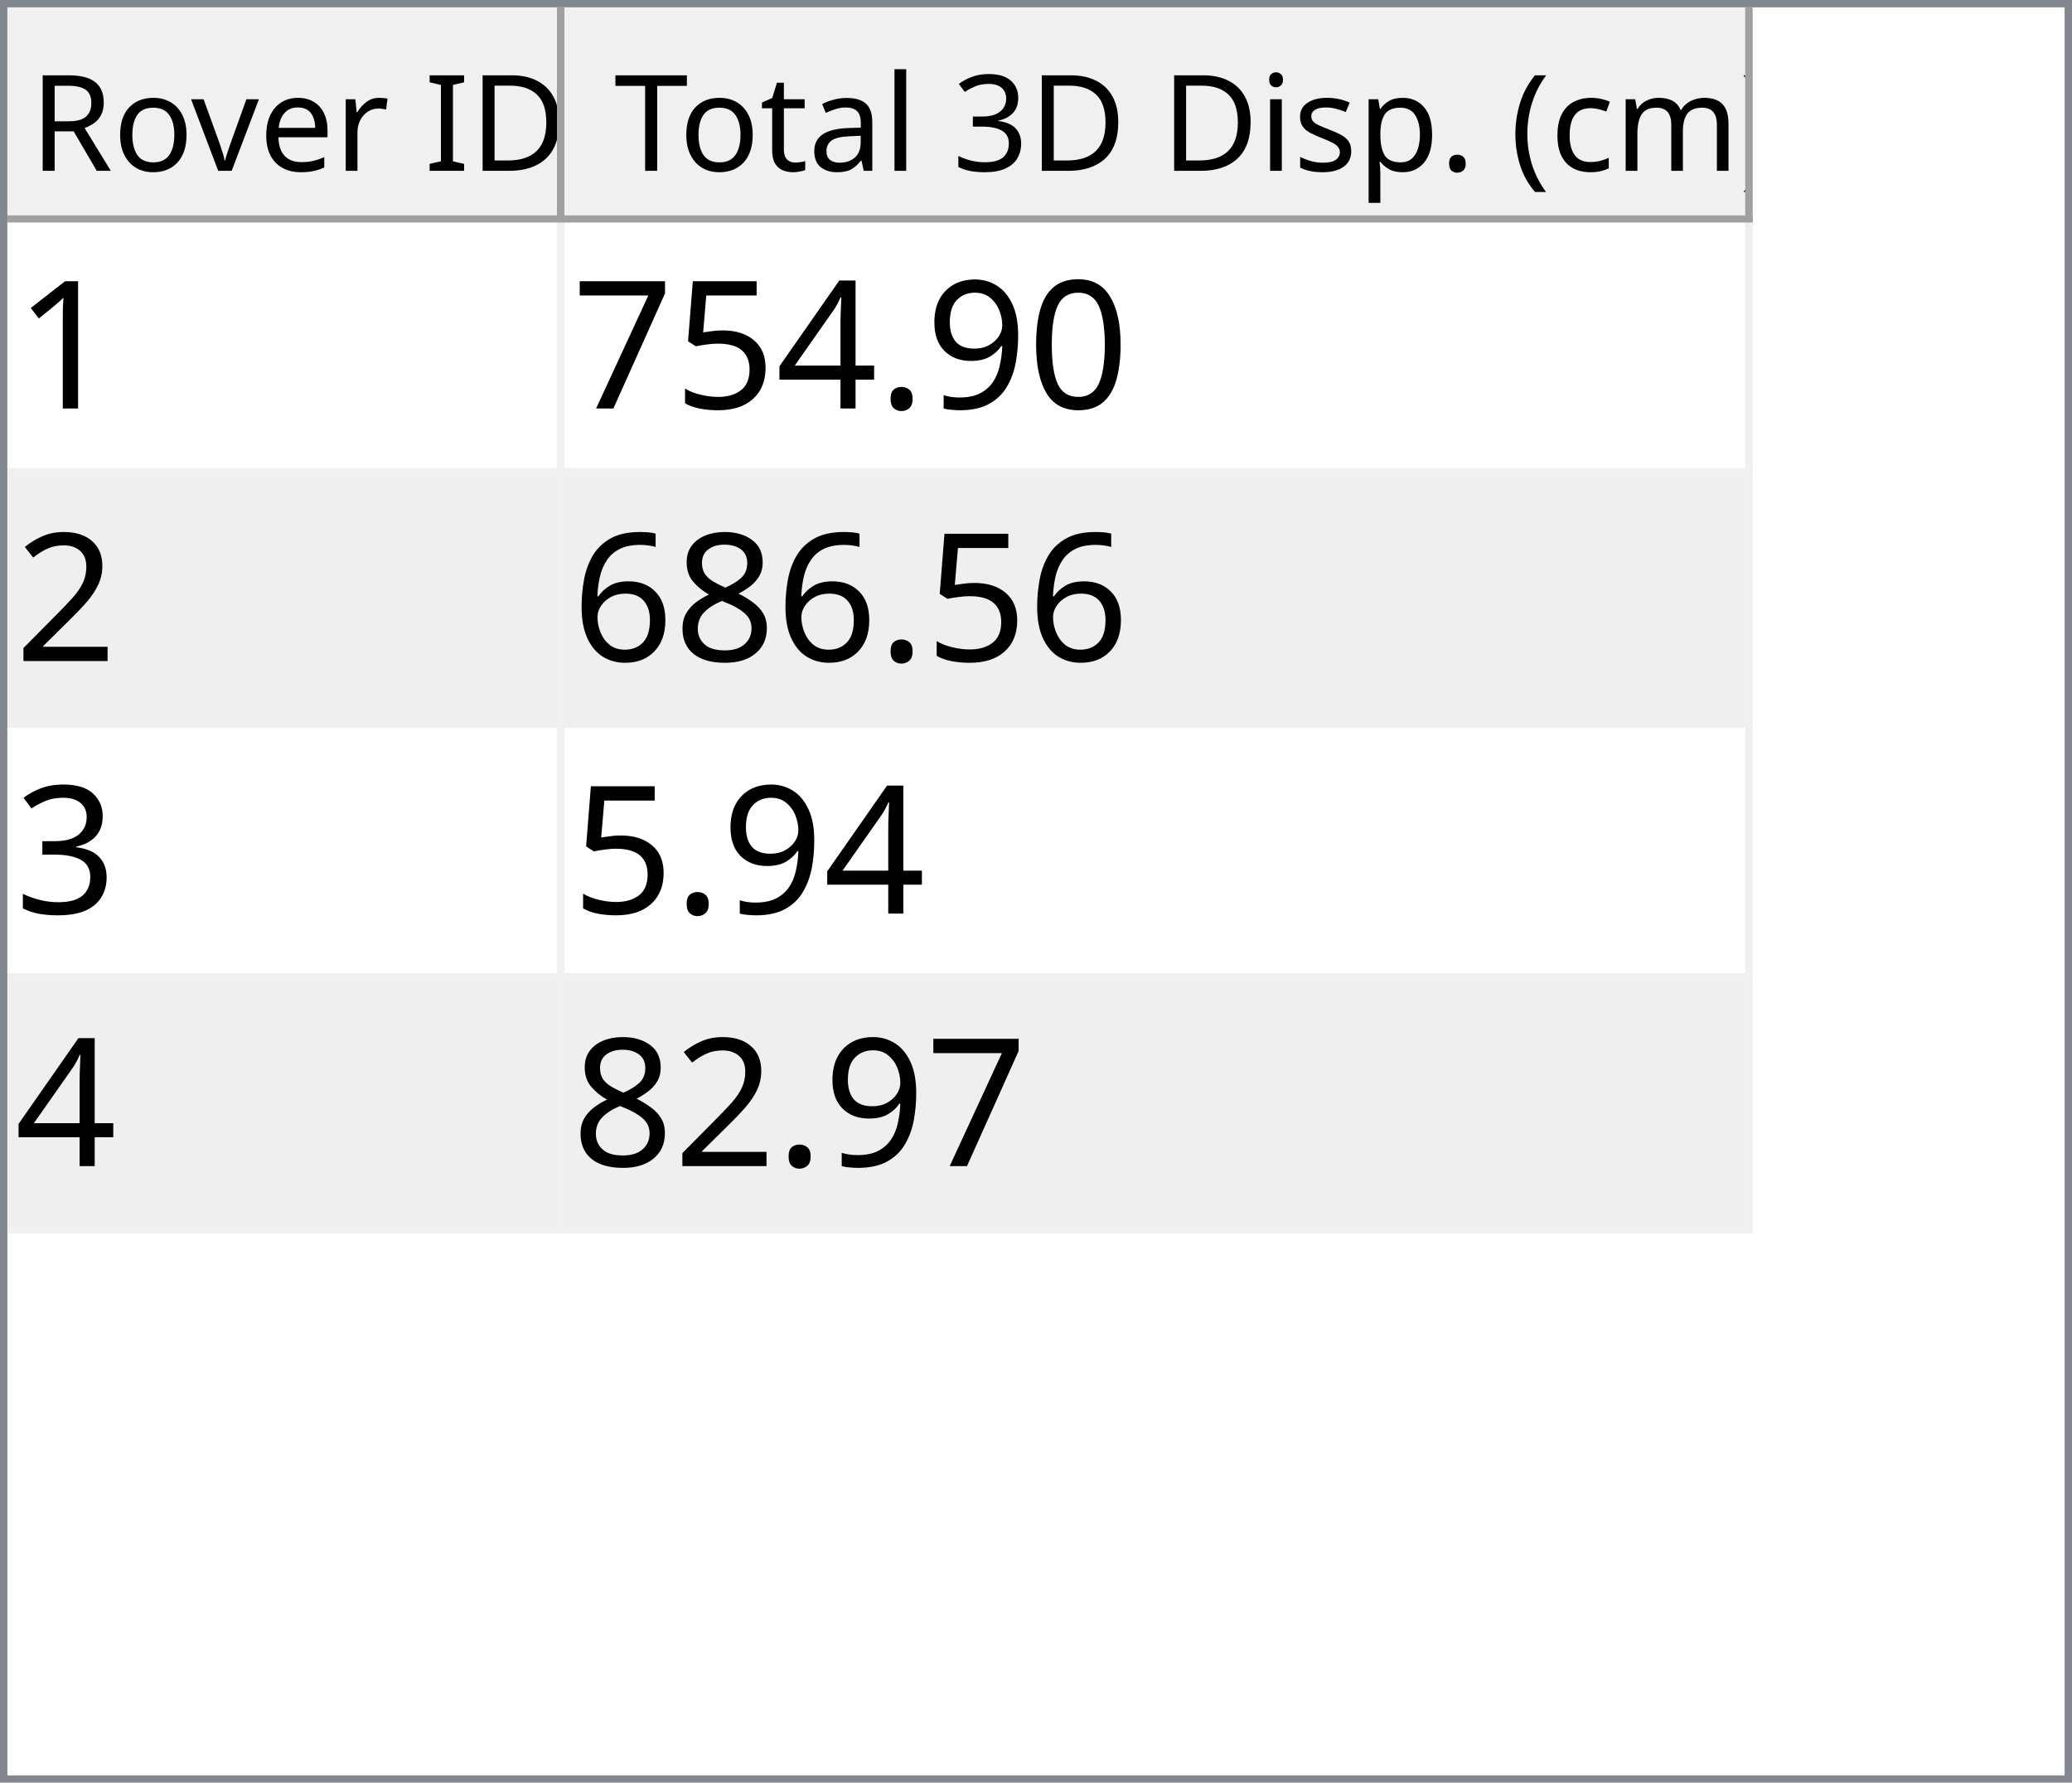
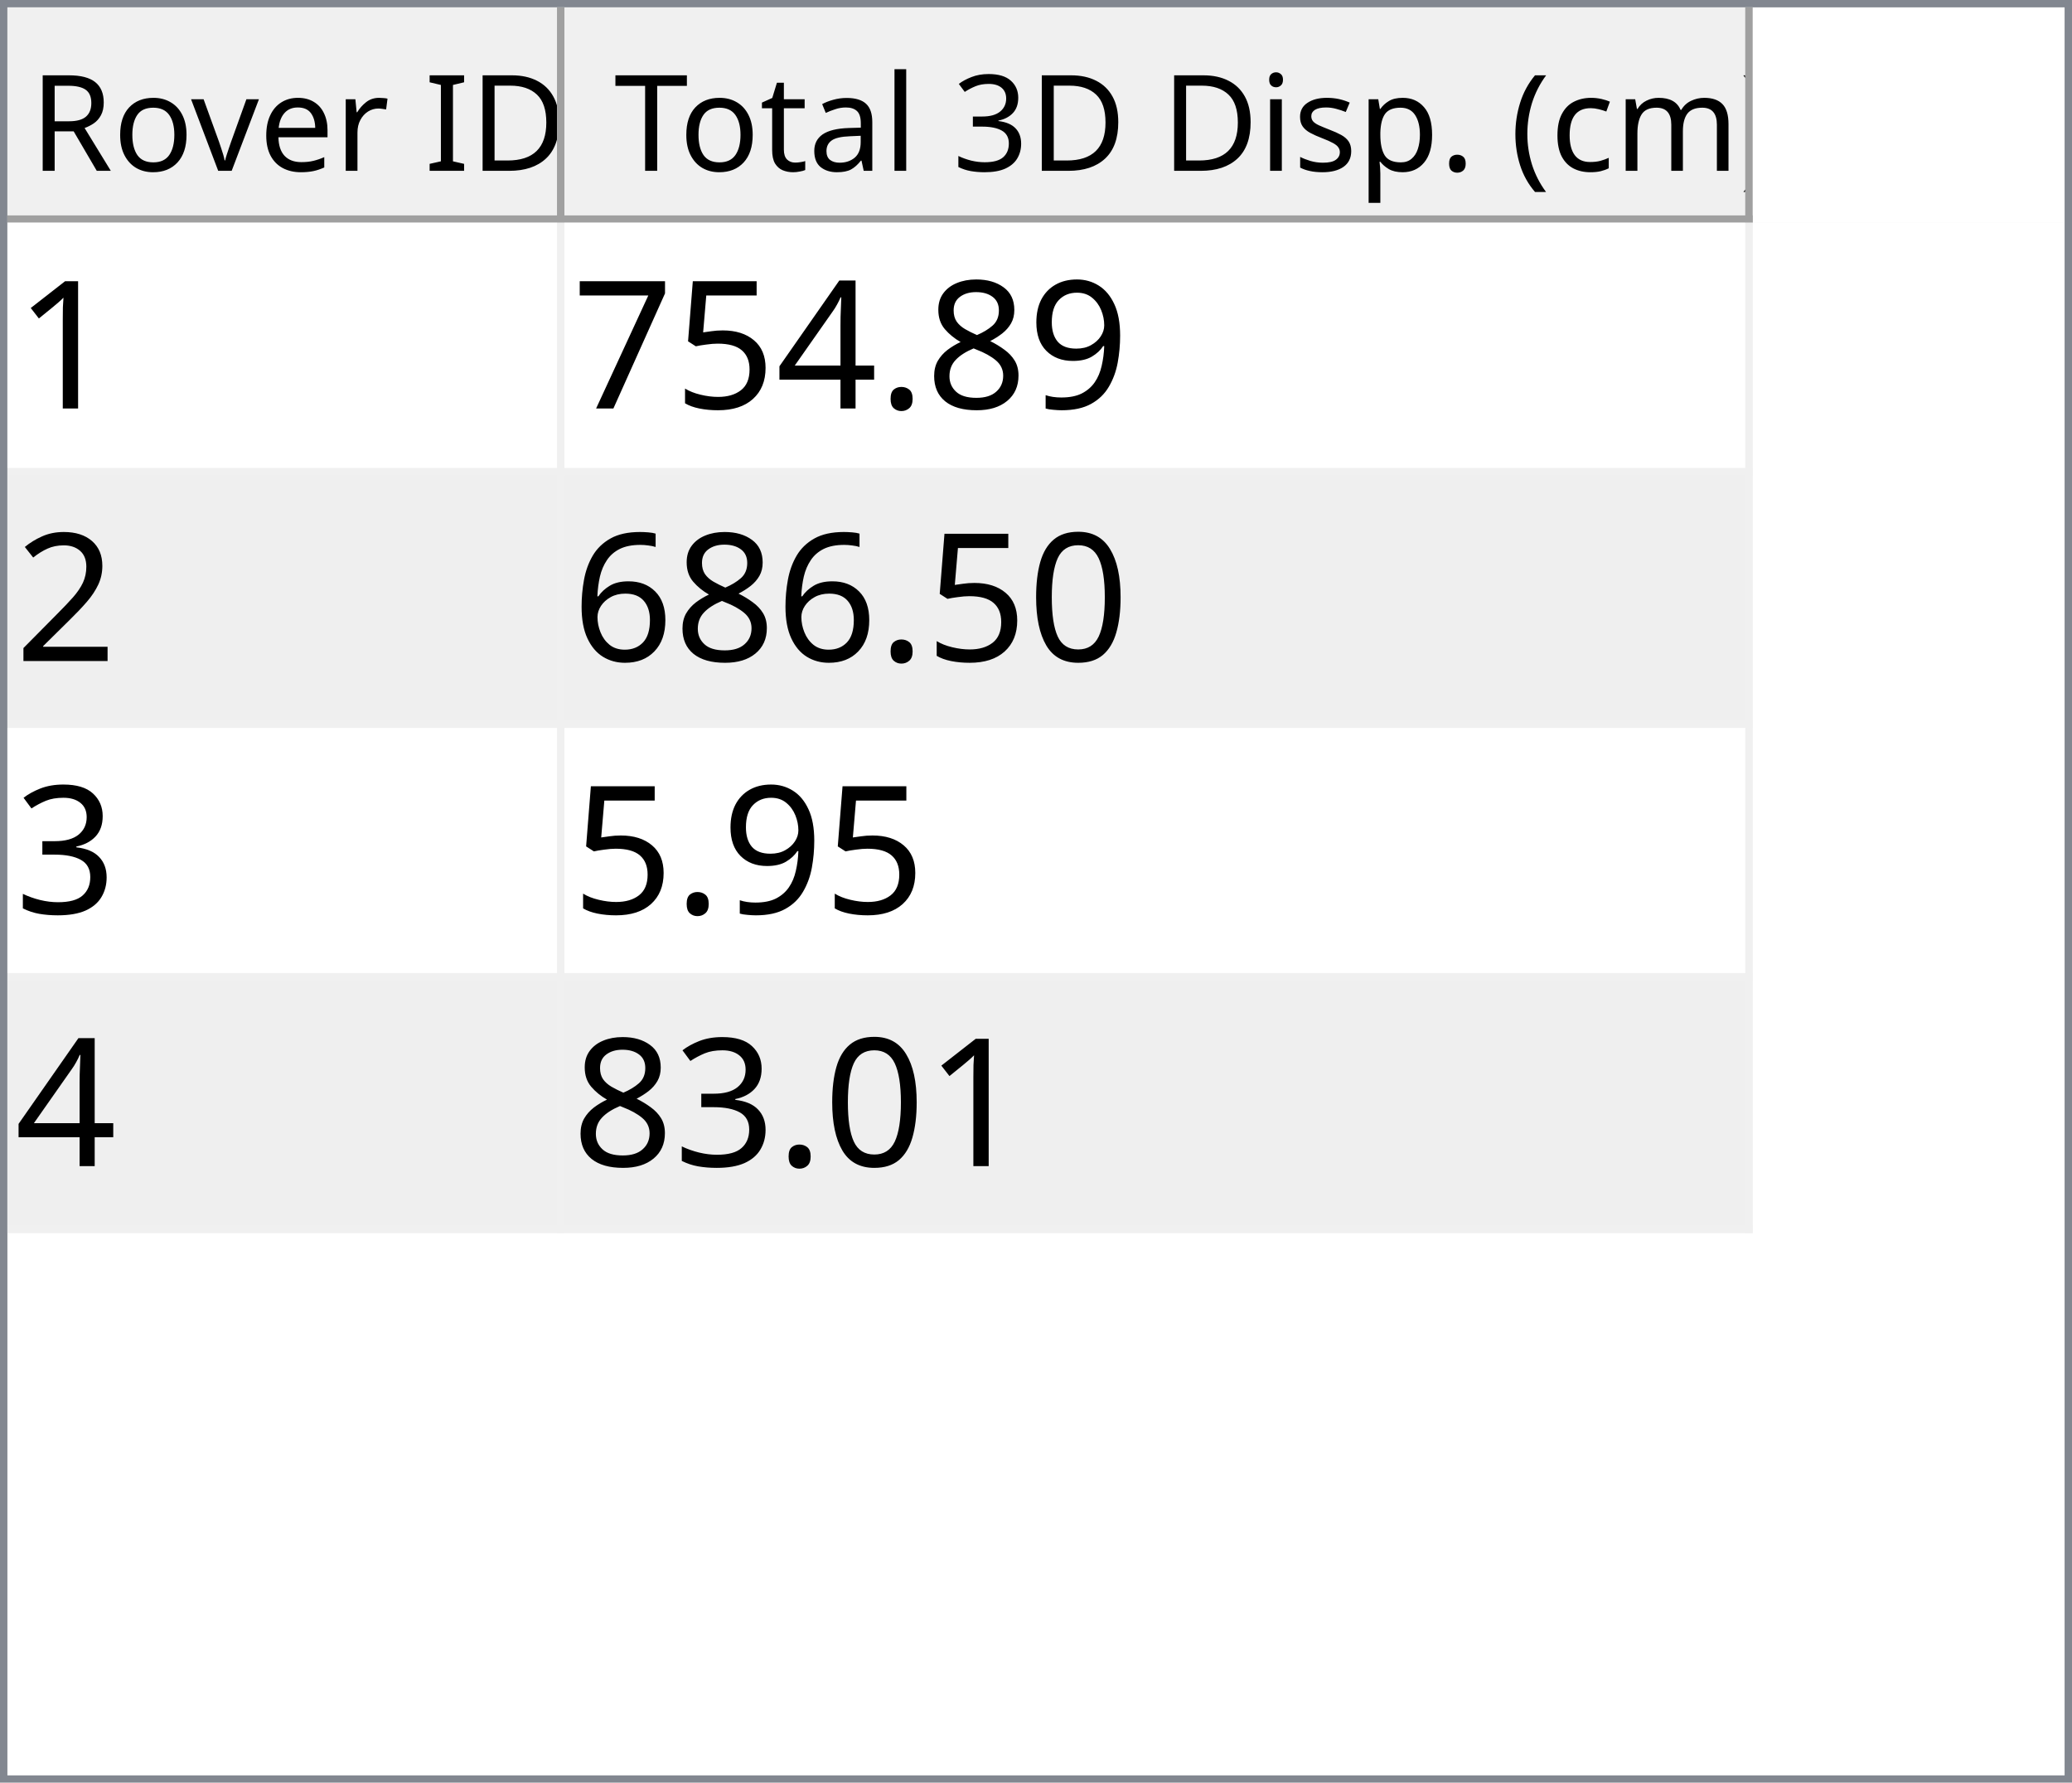
<svg xmlns="http://www.w3.org/2000/svg" style="fill-opacity:1; color-rendering:auto; color-interpolation:auto; text-rendering:auto; stroke:black; stroke-linecap:square; stroke-miterlimit:10; shape-rendering:auto; stroke-opacity:1; fill:black; stroke-dasharray:none; font-weight:normal; stroke-width:1; font-family:'Dialog'; font-style:normal; stroke-linejoin:miter; font-size:12px; stroke-dashoffset:0; image-rendering:auto;" width="279" height="240">
  <defs id="genericDefs" />
  <g>
    <defs id="defs1">
      <clipPath clipPathUnits="userSpaceOnUse" id="clipPath1">
        <path d="M0 0 L279 0 L279 240 L0 240 L0 0 Z" />
      </clipPath>
      <clipPath clipPathUnits="userSpaceOnUse" id="clipPath2">
        <path d="M0 0 L0 240 L279 240 L279 0 Z" />
      </clipPath>
      <clipPath clipPathUnits="userSpaceOnUse" id="clipPath3">
        <path d="M0 0 L0 29 L277 29 L277 0 Z" />
      </clipPath>
      <clipPath clipPathUnits="userSpaceOnUse" id="clipPath4">
        <path d="M0 0 L0 29 L75 29 L75 0 Z" />
      </clipPath>
      <clipPath clipPathUnits="userSpaceOnUse" id="clipPath5">
        <path d="M1 1 L1 28 L74 28 L74 1 Z" />
      </clipPath>
      <clipPath clipPathUnits="userSpaceOnUse" id="clipPath6">
        <path d="M0 0 L0 27 L73 27 L73 0 Z" />
      </clipPath>
      <clipPath clipPathUnits="userSpaceOnUse" id="clipPath7">
        <path d="M-0.5 -0.5 L-0.5 28.5 L74.5 28.5 L74.5 -0.5 Z" />
      </clipPath>
      <clipPath clipPathUnits="userSpaceOnUse" id="clipPath8">
        <path d="M0 0 L0 29 L160 29 L160 0 Z" />
      </clipPath>
      <clipPath clipPathUnits="userSpaceOnUse" id="clipPath9">
        <path d="M1 1 L1 28 L159 28 L159 1 Z" />
      </clipPath>
      <clipPath clipPathUnits="userSpaceOnUse" id="clipPath10">
        <path d="M0 0 L0 27 L158 27 L158 0 Z" />
      </clipPath>
      <clipPath clipPathUnits="userSpaceOnUse" id="clipPath11">
        <path d="M-0.5 -0.5 L-0.5 28.5 L159.5 28.5 L159.5 -0.5 Z" />
      </clipPath>
      <clipPath clipPathUnits="userSpaceOnUse" id="clipPath12">
        <path d="M0 0 L0 209 L277 209 L277 0 Z" />
      </clipPath>
      <clipPath clipPathUnits="userSpaceOnUse" id="clipPath13">
        <path d="M0 0 L0 136 L235 136 L235 0 Z" />
      </clipPath>
      <clipPath clipPathUnits="userSpaceOnUse" id="clipPath14">
        <path d="M-0.5 -0.5 L-0.5 135.5 L234.5 135.5 L234.5 -0.5 Z" />
      </clipPath>
      <clipPath clipPathUnits="userSpaceOnUse" id="clipPath15">
        <path d="M0 0 L0 33 L74 33 L74 0 Z" />
      </clipPath>
      <clipPath clipPathUnits="userSpaceOnUse" id="clipPath16">
        <path d="M0 0 L0 33 L159 33 L159 0 Z" />
      </clipPath>
      <font horiz-adv-x="64.551" id="font1">
        <font-face ascent="107.91" descent="25.098" units-per-em="100" style="font-style:normal; font-family:Segoe UI; font-weight:normal;" />
        <missing-glyph horiz-adv-x="64.551" d="M8.109 0 L8.109 68.266 L56.453 68.266 L56.453 0 L8.109 0 ZM15.328 7.234 L49.219 7.234 L49.219 61.031 L15.328 61.031 L15.328 7.234 Z" />
        <glyph unicode="D" horiz-adv-x="70.117" d="M9.188 0 L9.188 70.016 L28.516 70.016 Q65.531 70.016 65.531 35.891 Q65.531 19.672 55.25 9.836 Q44.969 0 27.734 0 L9.188 0 ZM17.391 62.594 L17.391 7.422 L27.828 7.422 Q41.609 7.422 49.273 14.797 Q56.938 22.172 56.938 35.688 Q56.938 62.594 28.328 62.594 L17.391 62.594 Z" />
        <glyph unicode="I" horiz-adv-x="26.611" d="M17.391 0 L9.188 0 L9.188 70.016 L17.391 70.016 L17.391 0 Z" />
        <glyph unicode=" " horiz-adv-x="27.393" d="" />
        <glyph unicode="r" horiz-adv-x="34.766" d="M34.188 41.891 Q32.078 43.5 28.125 43.5 Q23 43.5 19.555 38.672 Q16.109 33.844 16.109 25.484 L16.109 0 L8.109 0 L8.109 50 L16.109 50 L16.109 39.703 L16.312 39.703 Q18.016 44.969 21.531 47.922 Q25.047 50.875 29.391 50.875 Q32.516 50.875 34.188 50.203 L34.188 41.891 Z" />
        <glyph unicode="e" horiz-adv-x="52.295" d="M48.297 23 L12.984 23 Q13.188 14.656 17.484 10.109 Q21.781 5.562 29.297 5.562 Q37.75 5.562 44.828 11.141 L44.828 3.609 Q38.234 -1.172 27.391 -1.172 Q16.797 -1.172 10.742 5.641 Q4.688 12.453 4.688 24.812 Q4.688 36.469 11.305 43.82 Q17.922 51.172 27.734 51.172 Q37.547 51.172 42.922 44.828 Q48.297 38.484 48.297 27.203 L48.297 23 ZM40.094 29.781 Q40.047 36.719 36.75 40.578 Q33.453 44.438 27.594 44.438 Q21.922 44.438 17.969 40.383 Q14.016 36.328 13.094 29.781 L40.094 29.781 Z" />
        <glyph unicode="v" horiz-adv-x="47.9" d="M47.406 50 L27.484 0 L19.625 0 L0.688 50 L9.469 50 L22.172 13.672 Q23.578 9.672 23.922 6.688 L24.125 6.688 Q24.609 10.453 25.688 13.484 L38.969 50 L47.406 50 Z" />
        <glyph unicode="o" horiz-adv-x="58.594" d="M29 -1.172 Q17.922 -1.172 11.305 5.836 Q4.688 12.844 4.688 24.422 Q4.688 37.016 11.57 44.094 Q18.453 51.172 30.172 51.172 Q41.359 51.172 47.633 44.289 Q53.906 37.406 53.906 25.203 Q53.906 13.234 47.141 6.031 Q40.375 -1.172 29 -1.172 ZM29.594 44.438 Q21.875 44.438 17.383 39.188 Q12.891 33.938 12.891 24.703 Q12.891 15.828 17.43 10.695 Q21.969 5.562 29.594 5.562 Q37.359 5.562 41.531 10.594 Q45.703 15.625 45.703 24.906 Q45.703 34.281 41.531 39.359 Q37.359 44.438 29.594 44.438 Z" />
        <glyph unicode="R" horiz-adv-x="59.814" d="M59.375 0 L49.609 0 L37.891 19.625 Q36.281 22.359 34.766 24.289 Q33.25 26.219 31.664 27.438 Q30.078 28.656 28.25 29.219 Q26.422 29.781 24.125 29.781 L17.391 29.781 L17.391 0 L9.188 0 L9.188 70.016 L30.078 70.016 Q34.672 70.016 38.555 68.867 Q42.438 67.719 45.289 65.375 Q48.141 63.031 49.758 59.547 Q51.375 56.062 51.375 51.375 Q51.375 47.703 50.273 44.656 Q49.172 41.609 47.148 39.211 Q45.125 36.812 42.266 35.133 Q39.406 33.453 35.844 32.516 L35.844 32.328 Q37.594 31.547 38.891 30.547 Q40.188 29.547 41.359 28.18 Q42.531 26.812 43.68 25.078 Q44.828 23.344 46.234 21.047 L59.375 0 ZM17.391 62.594 L17.391 37.203 L28.516 37.203 Q31.594 37.203 34.203 38.133 Q36.812 39.062 38.719 40.797 Q40.625 42.531 41.703 45.047 Q42.781 47.562 42.781 50.688 Q42.781 56.297 39.141 59.445 Q35.5 62.594 28.609 62.594 L17.391 62.594 Z" />
        <glyph unicode=")" horiz-adv-x="30.176" d="M8.297 -15.922 L1.172 -15.922 Q16.406 2.344 16.406 26.812 Q16.406 51.469 1.078 70.016 L8.297 70.016 Q23.531 52.156 23.531 26.703 Q23.531 1.375 8.297 -15.922 Z" />
        <glyph unicode="m" horiz-adv-x="86.133" d="M79.109 0 L71.094 0 L71.094 28.719 Q71.094 37.016 68.531 40.727 Q65.969 44.438 59.906 44.438 Q54.781 44.438 51.195 39.75 Q47.609 35.062 47.609 28.516 L47.609 0 L39.594 0 L39.594 29.688 Q39.594 44.438 28.219 44.438 Q22.953 44.438 19.531 40.016 Q16.109 35.594 16.109 28.516 L16.109 0 L8.109 0 L8.109 50 L16.109 50 L16.109 42.094 L16.312 42.094 Q21.625 51.172 31.844 51.172 Q36.969 51.172 40.773 48.312 Q44.578 45.453 46 40.828 Q51.562 51.172 62.594 51.172 Q79.109 51.172 79.109 30.812 L79.109 0 Z" />
        <glyph unicode="c" horiz-adv-x="46.191" d="M42.188 2.297 Q36.422 -1.172 28.516 -1.172 Q17.828 -1.172 11.258 5.789 Q4.688 12.75 4.688 23.828 Q4.688 36.188 11.766 43.68 Q18.844 51.172 30.672 51.172 Q37.25 51.172 42.281 48.734 L42.281 40.531 Q36.719 44.438 30.375 44.438 Q22.703 44.438 17.797 38.945 Q12.891 33.453 12.891 24.516 Q12.891 15.719 17.508 10.641 Q22.125 5.562 29.891 5.562 Q36.422 5.562 42.188 9.906 L42.188 2.297 Z" />
        <glyph unicode="(" horiz-adv-x="30.176" d="M29.109 -15.922 L21.969 -15.922 Q6.844 1.375 6.844 26.703 Q6.844 52.156 21.969 70.016 L29.203 70.016 Q13.875 51.469 13.875 26.812 Q13.875 2.344 29.109 -15.922 Z" />
        <glyph unicode="." horiz-adv-x="21.68" d="M10.891 -1.078 Q8.641 -1.078 7.055 0.539 Q5.469 2.156 5.469 4.391 Q5.469 6.641 7.055 8.273 Q8.641 9.906 10.891 9.906 Q13.188 9.906 14.797 8.273 Q16.406 6.641 16.406 4.391 Q16.406 2.156 14.797 0.539 Q13.188 -1.078 10.891 -1.078 Z" />
        <glyph unicode="p" horiz-adv-x="58.789" d="M16.312 7.234 L16.109 7.234 L16.109 -23 L8.109 -23 L8.109 50 L16.109 50 L16.109 41.219 L16.312 41.219 Q22.219 51.172 33.594 51.172 Q43.266 51.172 48.688 44.461 Q54.109 37.75 54.109 26.469 Q54.109 13.922 48 6.375 Q41.891 -1.172 31.297 -1.172 Q21.578 -1.172 16.312 7.234 ZM16.109 27.391 L16.109 20.406 Q16.109 14.203 20.141 9.883 Q24.172 5.562 30.375 5.562 Q37.641 5.562 41.773 11.133 Q45.906 16.703 45.906 26.609 Q45.906 34.969 42.047 39.703 Q38.188 44.438 31.594 44.438 Q24.609 44.438 20.359 39.578 Q16.109 34.719 16.109 27.391 Z" />
        <glyph unicode="s" horiz-adv-x="42.432" d="M5.078 1.812 L5.078 10.406 Q11.625 5.562 19.484 5.562 Q30.031 5.562 30.031 12.594 Q30.031 14.594 29.125 15.992 Q28.219 17.391 26.68 18.461 Q25.141 19.531 23.07 20.383 Q21 21.234 18.609 22.172 Q15.281 23.484 12.766 24.828 Q10.25 26.172 8.57 27.859 Q6.891 29.547 6.031 31.695 Q5.172 33.844 5.172 36.719 Q5.172 40.234 6.789 42.945 Q8.406 45.656 11.086 47.484 Q13.766 49.312 17.211 50.242 Q20.656 51.172 24.312 51.172 Q30.812 51.172 35.938 48.922 L35.938 40.828 Q30.422 44.438 23.25 44.438 Q21 44.438 19.195 43.922 Q17.391 43.406 16.094 42.477 Q14.797 41.547 14.086 40.258 Q13.375 38.969 13.375 37.406 Q13.375 35.453 14.086 34.133 Q14.797 32.812 16.164 31.789 Q17.531 30.766 19.484 29.938 Q21.438 29.109 23.922 28.125 Q27.25 26.859 29.883 25.516 Q32.516 24.172 34.375 22.484 Q36.234 20.797 37.234 18.602 Q38.234 16.406 38.234 13.375 Q38.234 9.672 36.602 6.938 Q34.969 4.203 32.234 2.398 Q29.5 0.594 25.93 -0.289 Q22.359 -1.172 18.453 -1.172 Q10.75 -1.172 5.078 1.812 Z" />
        <glyph unicode="i" horiz-adv-x="24.219" d="M12.203 62.703 Q10.062 62.703 8.547 64.164 Q7.031 65.625 7.031 67.875 Q7.031 70.125 8.547 71.609 Q10.062 73.094 12.203 73.094 Q14.406 73.094 15.945 71.609 Q17.484 70.125 17.484 67.875 Q17.484 65.719 15.945 64.211 Q14.406 62.703 12.203 62.703 ZM16.109 0 L8.109 0 L8.109 50 L16.109 50 L16.109 0 Z" />
        <glyph unicode="3" horiz-adv-x="53.906" d="M46.531 19.828 Q46.531 15.094 44.75 11.211 Q42.969 7.328 39.719 4.57 Q36.469 1.812 31.93 0.297 Q27.391 -1.219 21.922 -1.219 Q11.922 -1.219 6 2.594 L6 11.188 Q13.094 5.609 22.219 5.609 Q25.875 5.609 28.828 6.539 Q31.781 7.469 33.906 9.227 Q36.031 10.984 37.18 13.477 Q38.328 15.969 38.328 19.094 Q38.328 32.812 18.797 32.812 L12.984 32.812 L12.984 39.594 L18.5 39.594 Q35.797 39.594 35.797 52.484 Q35.797 64.406 22.609 64.406 Q15.188 64.406 8.688 59.422 L8.688 67.188 Q15.375 71.188 24.609 71.188 Q29 71.188 32.57 69.969 Q36.141 68.75 38.68 66.555 Q41.219 64.359 42.609 61.281 Q44 58.203 44 54.5 Q44 40.672 30.031 36.719 L30.031 36.531 Q33.594 36.141 36.625 34.797 Q39.656 33.453 41.852 31.305 Q44.047 29.156 45.289 26.25 Q46.531 23.344 46.531 19.828 Z" />
        <glyph unicode="l" horiz-adv-x="24.219" d="M16.109 0 L8.109 0 L8.109 74.031 L16.109 74.031 L16.109 0 Z" />
        <glyph unicode="a" horiz-adv-x="50.879" d="M43.891 0 L35.891 0 L35.891 7.812 L35.688 7.812 Q30.469 -1.172 20.312 -1.172 Q12.844 -1.172 8.617 2.781 Q4.391 6.734 4.391 13.281 Q4.391 27.297 20.906 29.594 L35.891 31.688 Q35.891 44.438 25.594 44.438 Q16.547 44.438 9.281 38.281 L9.281 46.484 Q16.656 51.172 26.266 51.172 Q43.891 51.172 43.891 32.516 L43.891 0 ZM35.891 25.297 L23.828 23.641 Q18.266 22.859 15.43 20.875 Q12.594 18.891 12.594 13.875 Q12.594 10.203 15.211 7.883 Q17.828 5.562 22.172 5.562 Q28.125 5.562 32.008 9.742 Q35.891 13.922 35.891 20.312 L35.891 25.297 Z" />
        <glyph unicode="t" horiz-adv-x="33.887" d="M31.297 0.484 Q28.469 -1.078 23.828 -1.078 Q10.688 -1.078 10.688 13.578 L10.688 43.172 L2.094 43.172 L2.094 50 L10.688 50 L10.688 62.203 L18.703 64.797 L18.703 50 L31.297 50 L31.297 43.172 L18.703 43.172 L18.703 14.984 Q18.703 9.969 20.414 7.82 Q22.125 5.672 26.078 5.672 Q29.109 5.672 31.297 7.328 L31.297 0.484 Z" />
        <glyph unicode="T" horiz-adv-x="52.393" d="M50.594 62.594 L30.375 62.594 L30.375 0 L22.172 0 L22.172 62.594 L2 62.594 L2 70.016 L50.594 70.016 L50.594 62.594 Z" />
      </font>
      <font horiz-adv-x="75.0" id="font2">
        <font-face ascent="100.537" descent="21.973" units-per-em="100" style="font-style:normal; font-family:sans-serif; font-weight:normal;" />
        <missing-glyph horiz-adv-x="75.0" d="M12.5 0 L12.5 62.5 L62.5 62.5 L62.5 0 L12.5 0 ZM14.062 1.562 L60.938 1.562 L60.938 60.938 L14.062 60.938 L14.062 1.562 Z" />
        <glyph unicode="1" horiz-adv-x="55.615" d="M37.25 0 L28.469 0 L28.469 56 Q25.297 52.984 20.141 49.953 Q14.984 46.922 10.891 45.406 L10.891 53.906 Q18.266 57.375 23.781 62.305 Q29.297 67.234 31.594 71.875 L37.25 71.875 L37.25 0 Z" />
-         <glyph unicode="0" horiz-adv-x="55.615" d="M4.156 35.297 Q4.156 48 6.766 55.742 Q9.375 63.484 14.523 67.68 Q19.672 71.875 27.484 71.875 Q33.25 71.875 37.594 69.555 Q41.938 67.234 44.773 62.867 Q47.609 58.5 49.219 52.227 Q50.828 45.953 50.828 35.297 Q50.828 22.703 48.242 14.969 Q45.656 7.234 40.508 3.008 Q35.359 -1.219 27.484 -1.219 Q17.141 -1.219 11.234 6.203 Q4.156 15.141 4.156 35.297 ZM13.188 35.297 Q13.188 17.672 17.312 11.836 Q21.438 6 27.484 6 Q33.547 6 37.672 11.859 Q41.797 17.719 41.797 35.297 Q41.797 52.984 37.672 58.789 Q33.547 64.594 27.391 64.594 Q21.344 64.594 17.719 59.469 Q13.188 52.938 13.188 35.297 Z" />
        <glyph unicode="9" horiz-adv-x="55.615" d="M5.469 16.547 L13.922 17.328 Q14.984 11.375 18.016 8.688 Q21.047 6 25.781 6 Q29.828 6 32.883 7.859 Q35.938 9.719 37.891 12.82 Q39.844 15.922 41.164 21.195 Q42.484 26.469 42.484 31.938 Q42.484 32.516 42.438 33.688 Q39.797 29.5 35.234 26.883 Q30.672 24.266 25.344 24.266 Q16.453 24.266 10.305 30.711 Q4.156 37.156 4.156 47.703 Q4.156 58.594 10.578 65.234 Q17 71.875 26.656 71.875 Q33.641 71.875 39.43 68.117 Q45.219 64.359 48.219 57.398 Q51.219 50.438 51.219 37.25 Q51.219 23.531 48.242 15.406 Q45.266 7.281 39.383 3.031 Q33.5 -1.219 25.594 -1.219 Q17.188 -1.219 11.867 3.445 Q6.547 8.109 5.469 16.547 ZM41.453 48.141 Q41.453 55.719 37.43 60.156 Q33.406 64.594 27.734 64.594 Q21.875 64.594 17.531 59.812 Q13.188 55.031 13.188 47.406 Q13.188 40.578 17.312 36.305 Q21.438 32.031 27.484 32.031 Q33.594 32.031 37.523 36.305 Q41.453 40.578 41.453 48.141 Z" />
+         <glyph unicode="8" horiz-adv-x="55.615" d="M17.672 38.812 Q12.203 40.828 9.57 44.539 Q6.938 48.25 6.938 53.422 Q6.938 61.234 12.555 66.555 Q18.172 71.875 27.484 71.875 Q36.859 71.875 42.578 66.43 Q48.297 60.984 48.297 53.172 Q48.297 48.188 45.68 44.508 Q43.062 40.828 37.75 38.812 Q44.344 36.672 47.781 31.883 Q51.219 27.094 51.219 20.453 Q51.219 11.281 44.727 5.031 Q38.234 -1.219 27.641 -1.219 Q17.047 -1.219 10.547 5.055 Q4.047 11.328 4.047 20.703 Q4.047 27.688 7.594 32.398 Q11.141 37.109 17.672 38.812 ZM15.922 53.719 Q15.922 48.641 19.195 45.414 Q22.469 42.188 27.688 42.188 Q32.766 42.188 36.016 45.383 Q39.266 48.578 39.266 53.219 Q39.266 58.062 35.914 61.359 Q32.562 64.656 27.594 64.656 Q22.562 64.656 19.242 61.43 Q15.922 58.203 15.922 53.719 ZM13.094 20.656 Q13.094 16.891 14.875 13.375 Q16.656 9.859 20.172 7.93 Q23.688 6 27.734 6 Q34.031 6 38.133 10.055 Q42.234 14.109 42.234 20.359 Q42.234 26.703 38.016 30.859 Q33.797 35.016 27.438 35.016 Q21.234 35.016 17.164 30.914 Q13.094 26.812 13.094 20.656 Z" />
        <glyph unicode="." horiz-adv-x="27.783" d="M9.078 0 L9.078 10.016 L19.094 10.016 L19.094 0 L9.078 0 Z" />
        <glyph unicode="4" horiz-adv-x="55.615" d="M32.328 0 L32.328 17.141 L1.266 17.141 L1.266 25.203 L33.938 71.578 L41.109 71.578 L41.109 25.203 L50.781 25.203 L50.781 17.141 L41.109 17.141 L41.109 0 L32.328 0 ZM32.328 25.203 L32.328 57.469 L9.906 25.203 L32.328 25.203 Z" />
        <glyph unicode="5" horiz-adv-x="55.615" d="M4.156 18.75 L13.375 19.531 Q14.406 12.797 18.141 9.398 Q21.875 6 27.156 6 Q33.5 6 37.891 10.789 Q42.281 15.578 42.281 23.484 Q42.281 31 38.062 35.352 Q33.844 39.703 27 39.703 Q22.75 39.703 19.336 37.773 Q15.922 35.844 13.969 32.766 L5.719 33.844 L12.641 70.609 L48.25 70.609 L48.25 62.203 L19.672 62.203 L15.828 42.969 Q22.266 47.469 29.344 47.469 Q38.719 47.469 45.164 40.969 Q51.609 34.469 51.609 24.266 Q51.609 14.547 45.953 7.469 Q39.062 -1.219 27.156 -1.219 Q17.391 -1.219 11.211 4.25 Q5.031 9.719 4.156 18.75 Z" />
        <glyph unicode="7" horiz-adv-x="55.615" d="M4.734 62.203 L4.734 70.656 L51.078 70.656 L51.078 63.812 Q44.234 56.547 37.523 44.484 Q30.812 32.422 27.156 19.672 Q24.516 10.688 23.781 0 L14.75 0 Q14.891 8.453 18.062 20.414 Q21.234 32.375 27.172 43.484 Q33.109 54.594 39.797 62.203 L4.734 62.203 Z" />
        <glyph unicode="2" horiz-adv-x="55.615" d="M50.344 8.453 L50.344 0 L3.031 0 Q2.938 3.172 4.047 6.109 Q5.859 10.938 9.836 15.625 Q13.812 20.312 21.344 26.469 Q33.016 36.031 37.117 41.625 Q41.219 47.219 41.219 52.203 Q41.219 57.422 37.477 61.008 Q33.734 64.594 27.734 64.594 Q21.391 64.594 17.578 60.789 Q13.766 56.984 13.719 50.25 L4.688 51.172 Q5.609 61.281 11.664 66.578 Q17.719 71.875 27.938 71.875 Q38.234 71.875 44.242 66.164 Q50.25 60.453 50.25 52 Q50.25 47.703 48.492 43.555 Q46.734 39.406 42.656 34.812 Q38.578 30.219 29.109 22.219 Q21.188 15.578 18.945 13.211 Q16.703 10.844 15.234 8.453 L50.344 8.453 Z" />
-         <glyph unicode="8" horiz-adv-x="55.615" d="M17.672 38.812 Q12.203 40.828 9.57 44.539 Q6.938 48.25 6.938 53.422 Q6.938 61.234 12.555 66.555 Q18.172 71.875 27.484 71.875 Q36.859 71.875 42.578 66.43 Q48.297 60.984 48.297 53.172 Q48.297 48.188 45.68 44.508 Q43.062 40.828 37.75 38.812 Q44.344 36.672 47.781 31.883 Q51.219 27.094 51.219 20.453 Q51.219 11.281 44.727 5.031 Q38.234 -1.219 27.641 -1.219 Q17.047 -1.219 10.547 5.055 Q4.047 11.328 4.047 20.703 Q4.047 27.688 7.594 32.398 Q11.141 37.109 17.672 38.812 ZM15.922 53.719 Q15.922 48.641 19.195 45.414 Q22.469 42.188 27.688 42.188 Q32.766 42.188 36.016 45.383 Q39.266 48.578 39.266 53.219 Q39.266 58.062 35.914 61.359 Q32.562 64.656 27.594 64.656 Q22.562 64.656 19.242 61.43 Q15.922 58.203 15.922 53.719 ZM13.094 20.656 Q13.094 16.891 14.875 13.375 Q16.656 9.859 20.172 7.93 Q23.688 6 27.734 6 Q34.031 6 38.133 10.055 Q42.234 14.109 42.234 20.359 Q42.234 26.703 38.016 30.859 Q33.797 35.016 27.438 35.016 Q21.234 35.016 17.164 30.914 Q13.094 26.812 13.094 20.656 Z" />
+         <glyph unicode="0" horiz-adv-x="55.615" d="M4.156 35.297 Q4.156 48 6.766 55.742 Q9.375 63.484 14.523 67.68 Q19.672 71.875 27.484 71.875 Q33.25 71.875 37.594 69.555 Q41.938 67.234 44.773 62.867 Q47.609 58.5 49.219 52.227 Q50.828 45.953 50.828 35.297 Q50.828 22.703 48.242 14.969 Q45.656 7.234 40.508 3.008 Q35.359 -1.219 27.484 -1.219 Q17.141 -1.219 11.234 6.203 Q4.156 15.141 4.156 35.297 ZM13.188 35.297 Q13.188 17.672 17.312 11.836 Q21.438 6 27.484 6 Q33.547 6 37.672 11.859 Q41.797 17.719 41.797 35.297 Q41.797 52.984 37.672 58.789 Q33.547 64.594 27.391 64.594 Q21.344 64.594 17.719 59.469 Q13.188 52.938 13.188 35.297 Z" />
        <glyph unicode="6" horiz-adv-x="55.615" d="M49.75 54.047 L41.016 53.375 Q39.844 58.547 37.703 60.891 Q34.125 64.656 28.906 64.656 Q24.703 64.656 21.531 62.312 Q17.391 59.281 14.992 53.469 Q12.594 47.656 12.5 36.922 Q15.672 41.75 20.266 44.094 Q24.859 46.438 29.891 46.438 Q38.672 46.438 44.852 39.969 Q51.031 33.5 51.031 23.25 Q51.031 16.5 48.125 10.719 Q45.219 4.938 40.141 1.859 Q35.062 -1.219 28.609 -1.219 Q17.625 -1.219 10.695 6.859 Q3.766 14.938 3.766 33.5 Q3.766 54.25 11.422 63.672 Q18.109 71.875 29.438 71.875 Q37.891 71.875 43.289 67.141 Q48.688 62.406 49.75 54.047 ZM13.875 23.188 Q13.875 18.656 15.797 14.508 Q17.719 10.359 21.188 8.18 Q24.656 6 28.469 6 Q34.031 6 38.039 10.492 Q42.047 14.984 42.047 22.703 Q42.047 30.125 38.086 34.398 Q34.125 38.672 28.125 38.672 Q22.172 38.672 18.023 34.398 Q13.875 30.125 13.875 23.188 Z" />
        <glyph unicode="3" horiz-adv-x="55.615" d="M4.203 18.891 L12.984 20.062 Q14.5 12.594 18.141 9.297 Q21.781 6 27 6 Q33.203 6 37.477 10.297 Q41.75 14.594 41.75 20.953 Q41.75 27 37.797 30.93 Q33.844 34.859 27.734 34.859 Q25.25 34.859 21.531 33.891 L22.516 41.609 Q23.391 41.5 23.922 41.5 Q29.547 41.5 34.039 44.43 Q38.531 47.359 38.531 53.469 Q38.531 58.297 35.258 61.477 Q31.984 64.656 26.812 64.656 Q21.688 64.656 18.266 61.43 Q14.844 58.203 13.875 51.766 L5.078 53.328 Q6.688 62.156 12.398 67.016 Q18.109 71.875 26.609 71.875 Q32.469 71.875 37.398 69.359 Q42.328 66.844 44.945 62.5 Q47.562 58.156 47.562 53.266 Q47.562 48.641 45.07 44.828 Q42.578 41.016 37.703 38.766 Q44.047 37.312 47.562 32.695 Q51.078 28.078 51.078 21.141 Q51.078 11.766 44.242 5.25 Q37.406 -1.266 26.953 -1.266 Q17.531 -1.266 11.305 4.352 Q5.078 9.969 4.203 18.891 Z" />
      </font>
    </defs>
    <g style="fill:white; stroke:white;">
      <rect x="0" y="0" width="279" style="clip-path:url(#clipPath1); stroke:none;" height="240" />
    </g>
    <g style="fill:white; text-rendering:optimizeSpeed; color-rendering:optimizeSpeed; image-rendering:optimizeSpeed; shape-rendering:crispEdges; stroke:white; color-interpolation:sRGB;">
      <rect x="0" width="279" height="240" y="0" style="stroke:none;" />
      <path style="stroke:none;" d="M0 240 L279 240 L279 0 L0 0 Z" />
    </g>
    <g style="fill:rgb(240,240,240); font-size:18px; font-family:'Segoe UI'; stroke:rgb(240,240,240);">
      <rect x="0" y="0" width="279" style="clip-path:url(#clipPath2); stroke:none;" height="240" />
    </g>
    <g style="fill:rgb(130,135,144); font-size:18px; font-family:'Segoe UI'; stroke:rgb(130,135,144);">
      <path d="M0 0 L279 0 L279 240 L0 240 L0 0 ZM1 1 L278 1 L278 239 L1 239 L1 1 Z" style="fill-rule:evenodd; clip-path:url(#clipPath2); stroke:none;" />
    </g>
    <g style="fill:white; font-size:18px; font-family:'Segoe UI'; stroke:white;" transform="translate(1,1)">
      <rect x="0" y="0" width="277" style="clip-path:url(#clipPath3); stroke:none;" height="29" />
    </g>
    <g style="fill:rgb(240,240,240); font-size:18px; font-family:'Segoe UI'; stroke:rgb(240,240,240);" transform="translate(1,1)">
      <rect x="0" y="0" width="75" style="clip-path:url(#clipPath4); stroke:none;" height="29" />
    </g>
    <g style="font-family:'Segoe UI'; font-size:18px;" transform="translate(2,2)">
      <text x="2" xml:space="preserve" y="21" style="clip-path:url(#clipPath6); stroke:none;">Rover ID</text>
    </g>
    <g transform="translate(1.5,1.5)" style="fill:rgb(160,160,160); font-size:18px; font-family:'Segoe UI'; stroke:rgb(160,160,160); stroke-linejoin:bevel;">
      <line x1="74" x2="74" y1="0" style="fill:none; clip-path:url(#clipPath7);" y2="28" />
    </g>
    <g transform="matrix(1,0,0,1,1,1) translate(0.5,0.5)" style="fill:rgb(160,160,160); font-size:18px; font-family:'Segoe UI'; stroke:rgb(160,160,160); stroke-linejoin:bevel;">
      <line x1="0" x2="74" y1="28" style="fill:none; clip-path:url(#clipPath7);" y2="28" />
    </g>
    <g style="fill:rgb(240,240,240); font-size:18px; font-family:'Segoe UI'; stroke:rgb(240,240,240);" transform="translate(76,1)">
      <rect x="0" y="0" width="160" style="clip-path:url(#clipPath8); stroke:none;" height="29" />
    </g>
    <g style="font-family:'Segoe UI'; font-size:18px;" transform="translate(77,2)">
      <text x="1" xml:space="preserve" y="21" style="clip-path:url(#clipPath10); stroke:none;"> Total 3D Disp. (cm)</text>
    </g>
    <g transform="translate(76.5,1.5)" style="fill:rgb(160,160,160); font-size:18px; font-family:'Segoe UI'; stroke:rgb(160,160,160); stroke-linejoin:bevel;">
      <line x1="159" x2="159" y1="0" style="fill:none; clip-path:url(#clipPath11);" y2="28" />
    </g>
    <g transform="matrix(1,0,0,1,76,1) translate(0.5,0.5)" style="fill:rgb(160,160,160); font-size:18px; font-family:'Segoe UI'; stroke:rgb(160,160,160); stroke-linejoin:bevel;">
      <line x1="0" x2="159" y1="28" style="fill:none; clip-path:url(#clipPath11);" y2="28" />
    </g>
    <g style="fill:white; font-size:18px; font-family:'Segoe UI'; stroke:white;" transform="translate(1,30)">
      <rect x="0" y="0" width="277" style="clip-path:url(#clipPath12); stroke:none;" height="209" />
    </g>
    <g style="fill:rgb(240,240,240); font-size:24px; font-family:sans-serif; stroke:rgb(240,240,240);" transform="translate(1,30)">
      <rect x="0" y="0" width="235" style="clip-path:url(#clipPath13); stroke:none;" height="136" />
      <line transform="translate(0.5,0.5)" x1="0" x2="234" y1="33" style="clip-path:url(#clipPath14); fill:none; stroke-linejoin:bevel;" y2="33" />
    </g>
    <g transform="matrix(1,0,0,1,1,30) translate(0.5,0.5)" style="fill:rgb(240,240,240); font-size:24px; font-family:sans-serif; stroke:rgb(240,240,240); stroke-linejoin:bevel;">
      <line x1="0" x2="234" y1="67" style="fill:none; clip-path:url(#clipPath14);" y2="67" />
    </g>
    <g transform="matrix(1,0,0,1,1,30) translate(0.5,0.5)" style="fill:rgb(240,240,240); font-size:24px; font-family:sans-serif; stroke:rgb(240,240,240); stroke-linejoin:bevel;">
      <line x1="0" x2="234" y1="101" style="fill:none; clip-path:url(#clipPath14);" y2="101" />
    </g>
    <g transform="matrix(1,0,0,1,1,30) translate(0.5,0.5)" style="fill:rgb(240,240,240); font-size:24px; font-family:sans-serif; stroke:rgb(240,240,240); stroke-linejoin:bevel;">
      <line x1="0" x2="234" y1="135" style="fill:none; clip-path:url(#clipPath14);" y2="135" />
    </g>
    <g transform="matrix(1,0,0,1,1,30) translate(0.5,0.5)" style="fill:rgb(240,240,240); font-size:24px; font-family:sans-serif; stroke:rgb(240,240,240); stroke-linejoin:bevel;">
      <line x1="74" x2="74" y1="0" style="fill:none; clip-path:url(#clipPath14);" y2="135" />
    </g>
    <g transform="matrix(1,0,0,1,1,30) translate(0.5,0.5)" style="fill:rgb(240,240,240); font-size:24px; font-family:sans-serif; stroke:rgb(240,240,240); stroke-linejoin:bevel;">
      <line x1="234" x2="234" y1="0" style="fill:none; clip-path:url(#clipPath14);" y2="135" />
    </g>
    <g style="fill:white; font-size:24px; font-family:sans-serif; stroke:white;" transform="matrix(1,0,0,1,1,30)">
      <rect x="0" y="0" width="74" style="clip-path:url(#clipPath15); stroke:none;" height="33" />
      <text x="1" y="25" style="fill:black; clip-path:url(#clipPath15); stroke:none;" xml:space="preserve">1</text>
    </g>
    <g style="fill:white; font-size:24px; font-family:sans-serif; stroke:white;" transform="matrix(1,0,0,1,1,30) translate(75,0)">
      <rect x="0" y="0" width="159" style="clip-path:url(#clipPath16); stroke:none;" height="33" />
-       <text x="1" y="25" style="fill:black; clip-path:url(#clipPath16); stroke:none;" xml:space="preserve">754.90</text>
+       <text x="1" y="25" style="fill:black; clip-path:url(#clipPath16); stroke:none;" xml:space="preserve">754.89</text>
    </g>
    <g style="fill:rgb(239,239,239); font-size:24px; font-family:sans-serif; stroke:rgb(239,239,239);" transform="matrix(1,0,0,1,1,30) translate(0,34)">
      <rect x="0" y="0" width="74" style="clip-path:url(#clipPath15); stroke:none;" height="33" />
      <text x="1" y="25" style="fill:black; clip-path:url(#clipPath15); stroke:none;" xml:space="preserve">2</text>
    </g>
    <g style="fill:rgb(239,239,239); font-size:24px; font-family:sans-serif; stroke:rgb(239,239,239);" transform="matrix(1,0,0,1,1,30) translate(75,34)">
      <rect x="0" y="0" width="159" style="clip-path:url(#clipPath16); stroke:none;" height="33" />
-       <text x="1" y="25" style="fill:black; clip-path:url(#clipPath16); stroke:none;" xml:space="preserve">686.56</text>
+       <text x="1" y="25" style="fill:black; clip-path:url(#clipPath16); stroke:none;" xml:space="preserve">686.50</text>
    </g>
    <g style="fill:white; font-size:24px; font-family:sans-serif; stroke:white;" transform="matrix(1,0,0,1,1,30) translate(0,68)">
      <rect x="0" y="0" width="74" style="clip-path:url(#clipPath15); stroke:none;" height="33" />
      <text x="1" y="25" style="fill:black; clip-path:url(#clipPath15); stroke:none;" xml:space="preserve">3</text>
    </g>
    <g style="fill:white; font-size:24px; font-family:sans-serif; stroke:white;" transform="matrix(1,0,0,1,1,30) translate(75,68)">
      <rect x="0" y="0" width="159" style="clip-path:url(#clipPath16); stroke:none;" height="33" />
-       <text x="1" y="25" style="fill:black; clip-path:url(#clipPath16); stroke:none;" xml:space="preserve">5.94</text>
+       <text x="1" y="25" style="fill:black; clip-path:url(#clipPath16); stroke:none;" xml:space="preserve">5.95</text>
    </g>
    <g style="fill:rgb(239,239,239); font-size:24px; font-family:sans-serif; stroke:rgb(239,239,239);" transform="matrix(1,0,0,1,1,30) translate(0,102)">
      <rect x="0" y="0" width="74" style="clip-path:url(#clipPath15); stroke:none;" height="33" />
      <text x="1" y="25" style="fill:black; clip-path:url(#clipPath15); stroke:none;" xml:space="preserve">4</text>
    </g>
    <g style="fill:rgb(239,239,239); font-size:24px; font-family:sans-serif; stroke:rgb(239,239,239);" transform="matrix(1,0,0,1,1,30) translate(75,102)">
      <rect x="0" y="0" width="159" style="clip-path:url(#clipPath16); stroke:none;" height="33" />
-       <text x="1" y="25" style="fill:black; clip-path:url(#clipPath16); stroke:none;" xml:space="preserve">82.97</text>
+       <text x="1" y="25" style="fill:black; clip-path:url(#clipPath16); stroke:none;" xml:space="preserve">83.01</text>
    </g>
  </g>
</svg>
